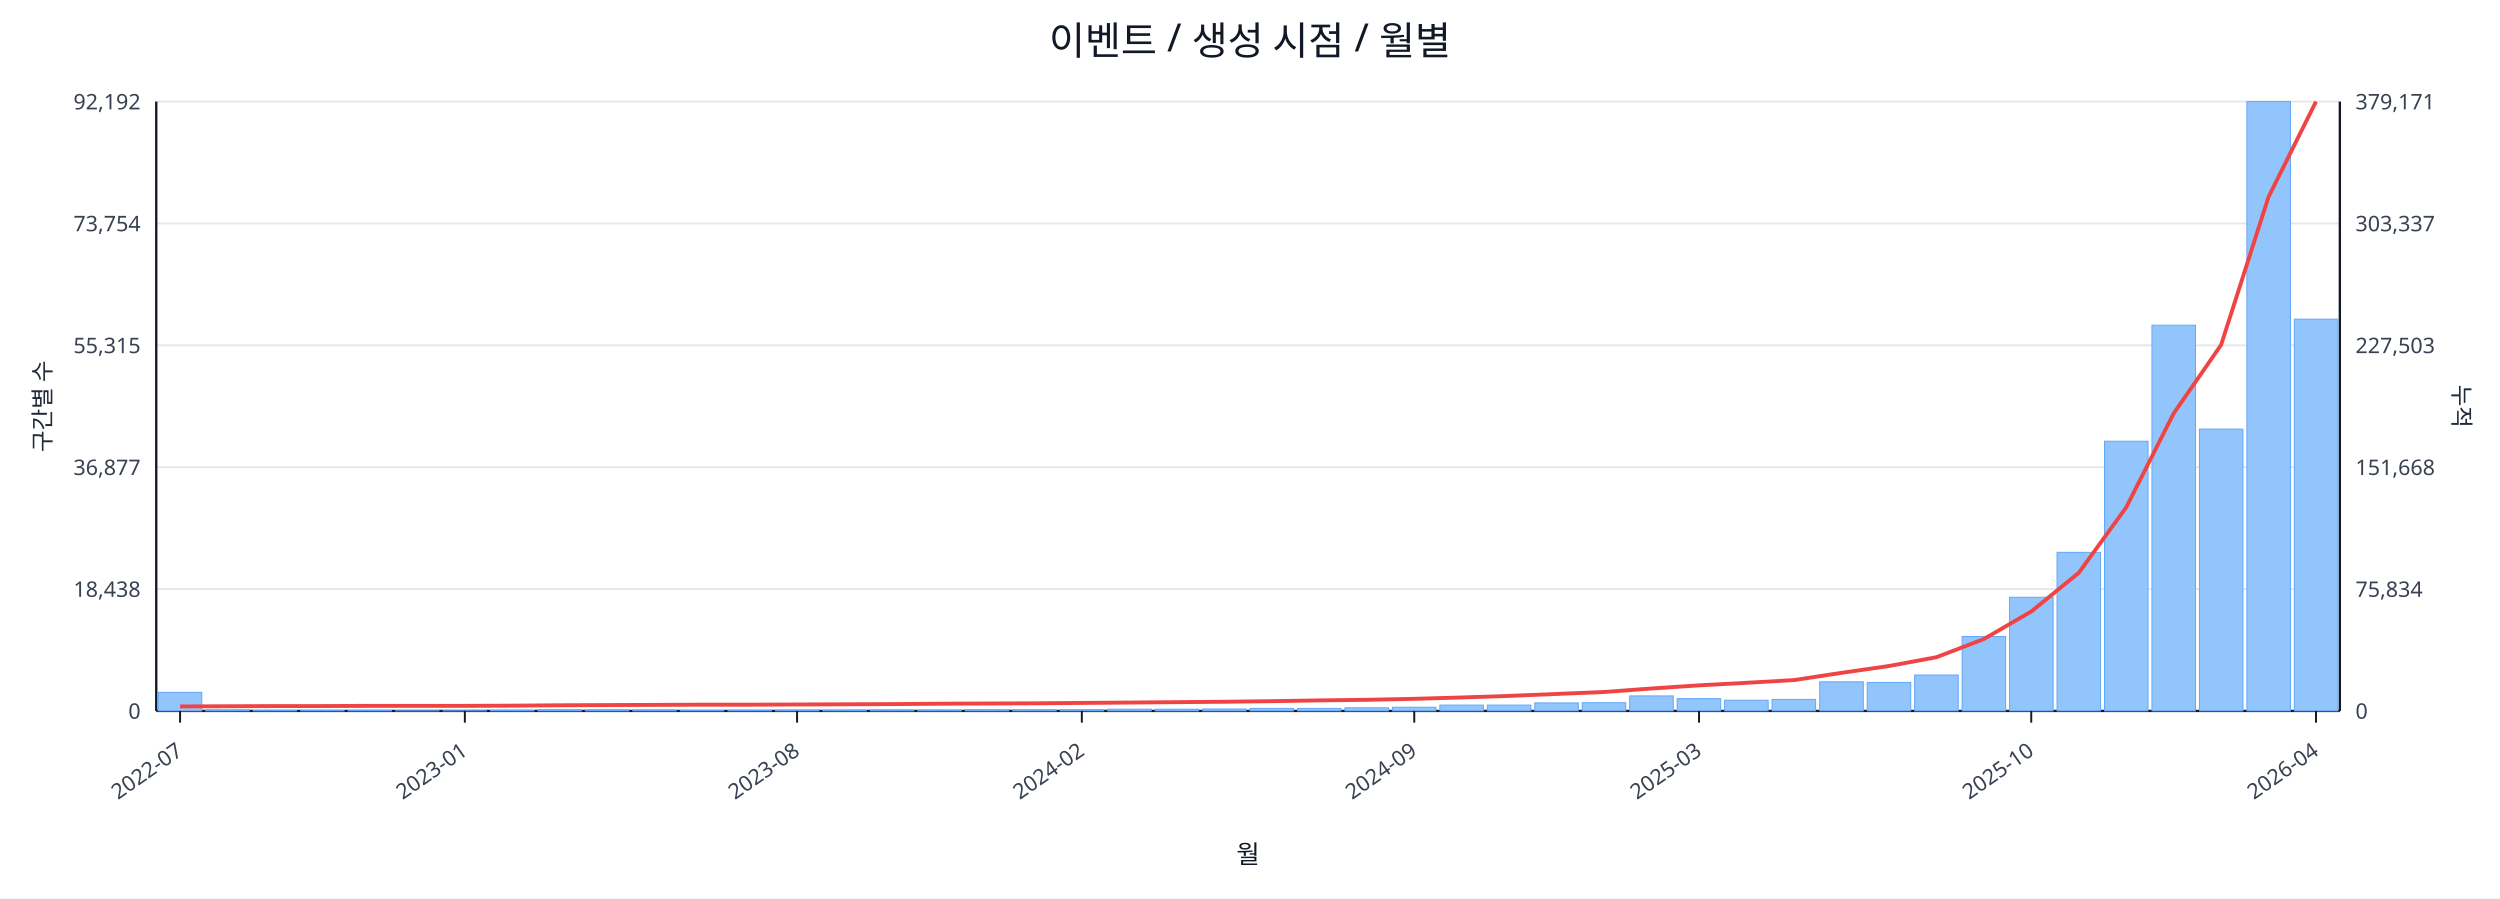
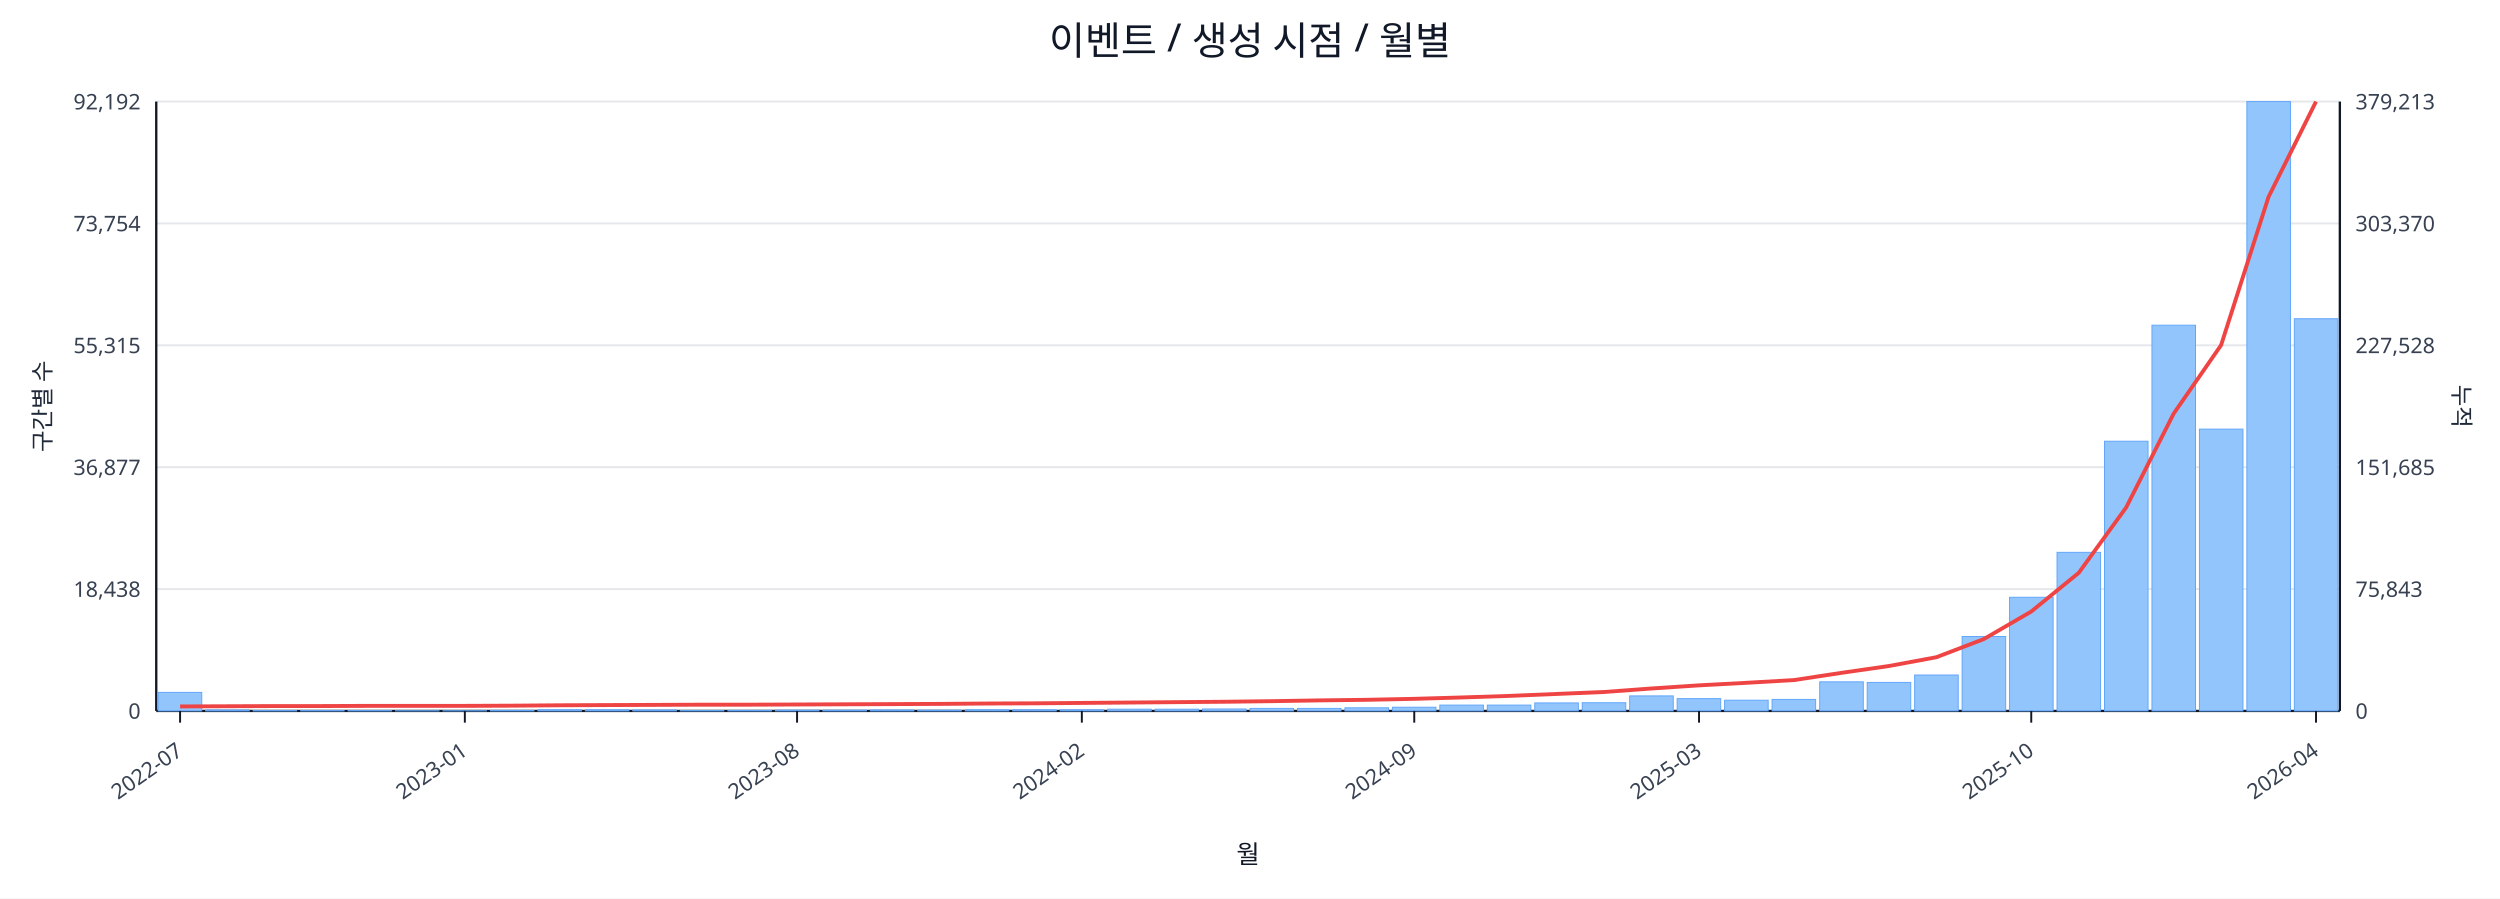
<svg xmlns="http://www.w3.org/2000/svg" width="1280" height="460" viewBox="0 0 1280 460">
  <rect x="0" y="0" width="100%" height="100%" fill="#ffffff" />
  <text x="640.0" y="28" font-size="20" text-anchor="middle" font-family="sans-serif" fill="#111827">이벤트 / 생성 시점 / 월별</text>
  <line x1="80.0" y1="52.0" x2="1198.0" y2="52.0" stroke="#e5e7eb" stroke-width="1" />
  <text x="72.0" y="56.0" font-size="11" text-anchor="end" font-family="sans-serif" fill="#374151">92,192</text>
-   <text x="1206.0" y="56.0" font-size="11" text-anchor="start" font-family="sans-serif" fill="#374151">379,171</text>
+   <text x="1206.0" y="56.0" font-size="11" text-anchor="start" font-family="sans-serif" fill="#374151">379,213</text>
  <line x1="80.0" y1="114.4" x2="1198.0" y2="114.4" stroke="#e5e7eb" stroke-width="1" />
  <text x="72.0" y="118.4" font-size="11" text-anchor="end" font-family="sans-serif" fill="#374151">73,754</text>
-   <text x="1206.0" y="118.4" font-size="11" text-anchor="start" font-family="sans-serif" fill="#374151">303,337</text>
+   <text x="1206.0" y="118.4" font-size="11" text-anchor="start" font-family="sans-serif" fill="#374151">303,370</text>
  <line x1="80.0" y1="176.8" x2="1198.0" y2="176.8" stroke="#e5e7eb" stroke-width="1" />
  <text x="72.0" y="180.8" font-size="11" text-anchor="end" font-family="sans-serif" fill="#374151">55,315</text>
-   <text x="1206.0" y="180.8" font-size="11" text-anchor="start" font-family="sans-serif" fill="#374151">227,503</text>
+   <text x="1206.0" y="180.8" font-size="11" text-anchor="start" font-family="sans-serif" fill="#374151">227,528</text>
  <line x1="80.0" y1="239.2" x2="1198.0" y2="239.2" stroke="#e5e7eb" stroke-width="1" />
  <text x="72.0" y="243.2" font-size="11" text-anchor="end" font-family="sans-serif" fill="#374151">36,877</text>
-   <text x="1206.0" y="243.2" font-size="11" text-anchor="start" font-family="sans-serif" fill="#374151">151,668</text>
+   <text x="1206.0" y="243.2" font-size="11" text-anchor="start" font-family="sans-serif" fill="#374151">151,685</text>
  <line x1="80.0" y1="301.6" x2="1198.0" y2="301.6" stroke="#e5e7eb" stroke-width="1" />
  <text x="72.0" y="305.6" font-size="11" text-anchor="end" font-family="sans-serif" fill="#374151">18,438</text>
-   <text x="1206.0" y="305.6" font-size="11" text-anchor="start" font-family="sans-serif" fill="#374151">75,834</text>
+   <text x="1206.0" y="305.6" font-size="11" text-anchor="start" font-family="sans-serif" fill="#374151">75,843</text>
  <line x1="80.0" y1="364.0" x2="1198.0" y2="364.0" stroke="#e5e7eb" stroke-width="1" />
  <text x="72.0" y="368.0" font-size="11" text-anchor="end" font-family="sans-serif" fill="#374151">0</text>
  <text x="1206.0" y="368.0" font-size="11" text-anchor="start" font-family="sans-serif" fill="#374151">0</text>
  <line x1="80.0" y1="364.0" x2="1198.0" y2="364.0" stroke="#111827" stroke-width="1.2" />
  <line x1="80.0" y1="52.0" x2="80.0" y2="364.0" stroke="#111827" stroke-width="1.2" />
  <line x1="1198.0" y1="52.0" x2="1198.0" y2="364.0" stroke="#111827" stroke-width="1.2" />
  <rect x="81.0" y="354.5" width="22.3" height="9.5" fill="#93c5fd" stroke="#60a5fa" stroke-width="0.5" />
  <rect x="105.3" y="363.5" width="22.3" height="0.5" fill="#93c5fd" stroke="#60a5fa" stroke-width="0.5" />
  <rect x="129.6" y="363.8" width="22.3" height="0.2" fill="#93c5fd" stroke="#60a5fa" stroke-width="0.5" />
  <rect x="153.9" y="363.8" width="22.3" height="0.2" fill="#93c5fd" stroke="#60a5fa" stroke-width="0.5" />
  <rect x="178.2" y="363.8" width="22.3" height="0.2" fill="#93c5fd" stroke="#60a5fa" stroke-width="0.5" />
  <rect x="202.5" y="363.9" width="22.3" height="0.1" fill="#93c5fd" stroke="#60a5fa" stroke-width="0.5" />
  <rect x="226.8" y="363.9" width="22.3" height="0.1" fill="#93c5fd" stroke="#60a5fa" stroke-width="0.5" />
  <rect x="251.1" y="363.7" width="22.3" height="0.3" fill="#93c5fd" stroke="#60a5fa" stroke-width="0.5" />
  <rect x="275.4" y="363.4" width="22.3" height="0.6" fill="#93c5fd" stroke="#60a5fa" stroke-width="0.5" />
  <rect x="299.7" y="363.4" width="22.3" height="0.6" fill="#93c5fd" stroke="#60a5fa" stroke-width="0.5" />
  <rect x="324.0" y="363.5" width="22.3" height="0.5" fill="#93c5fd" stroke="#60a5fa" stroke-width="0.5" />
  <rect x="348.3" y="363.8" width="22.3" height="0.2" fill="#93c5fd" stroke="#60a5fa" stroke-width="0.5" />
  <rect x="372.7" y="363.7" width="22.3" height="0.3" fill="#93c5fd" stroke="#60a5fa" stroke-width="0.5" />
  <rect x="397.0" y="363.6" width="22.3" height="0.4" fill="#93c5fd" stroke="#60a5fa" stroke-width="0.5" />
  <rect x="421.3" y="363.6" width="22.3" height="0.4" fill="#93c5fd" stroke="#60a5fa" stroke-width="0.5" />
  <rect x="445.6" y="363.5" width="22.3" height="0.5" fill="#93c5fd" stroke="#60a5fa" stroke-width="0.5" />
  <rect x="469.9" y="363.6" width="22.3" height="0.4" fill="#93c5fd" stroke="#60a5fa" stroke-width="0.5" />
  <rect x="494.2" y="363.4" width="22.3" height="0.6" fill="#93c5fd" stroke="#60a5fa" stroke-width="0.5" />
  <rect x="518.5" y="363.4" width="22.3" height="0.6" fill="#93c5fd" stroke="#60a5fa" stroke-width="0.5" />
  <rect x="542.8" y="363.4" width="22.3" height="0.6" fill="#93c5fd" stroke="#60a5fa" stroke-width="0.5" />
  <rect x="567.1" y="363.1" width="22.3" height="0.9" fill="#93c5fd" stroke="#60a5fa" stroke-width="0.5" />
  <rect x="591.4" y="363.1" width="22.3" height="0.9" fill="#93c5fd" stroke="#60a5fa" stroke-width="0.5" />
  <rect x="615.7" y="363.0" width="22.3" height="1.0" fill="#93c5fd" stroke="#60a5fa" stroke-width="0.5" />
  <rect x="640.0" y="362.7" width="22.3" height="1.3" fill="#93c5fd" stroke="#60a5fa" stroke-width="0.5" />
  <rect x="664.3" y="362.7" width="22.3" height="1.3" fill="#93c5fd" stroke="#60a5fa" stroke-width="0.5" />
  <rect x="688.6" y="362.4" width="22.3" height="1.6" fill="#93c5fd" stroke="#60a5fa" stroke-width="0.5" />
  <rect x="712.9" y="362.1" width="22.3" height="1.9" fill="#93c5fd" stroke="#60a5fa" stroke-width="0.5" />
  <rect x="737.2" y="361.0" width="22.3" height="3.0" fill="#93c5fd" stroke="#60a5fa" stroke-width="0.5" />
  <rect x="761.5" y="361.0" width="22.3" height="3.0" fill="#93c5fd" stroke="#60a5fa" stroke-width="0.5" />
  <rect x="785.8" y="359.9" width="22.3" height="4.1" fill="#93c5fd" stroke="#60a5fa" stroke-width="0.5" />
  <rect x="810.1" y="359.8" width="22.3" height="4.2" fill="#93c5fd" stroke="#60a5fa" stroke-width="0.5" />
  <rect x="834.4" y="356.3" width="22.3" height="7.7" fill="#93c5fd" stroke="#60a5fa" stroke-width="0.5" />
  <rect x="858.7" y="357.7" width="22.3" height="6.3" fill="#93c5fd" stroke="#60a5fa" stroke-width="0.5" />
  <rect x="883.0" y="358.5" width="22.3" height="5.5" fill="#93c5fd" stroke="#60a5fa" stroke-width="0.5" />
  <rect x="907.3" y="358.1" width="22.3" height="5.9" fill="#93c5fd" stroke="#60a5fa" stroke-width="0.5" />
  <rect x="931.7" y="349.1" width="22.3" height="14.9" fill="#93c5fd" stroke="#60a5fa" stroke-width="0.5" />
  <rect x="956.0" y="349.4" width="22.3" height="14.6" fill="#93c5fd" stroke="#60a5fa" stroke-width="0.5" />
  <rect x="980.3" y="345.6" width="22.3" height="18.4" fill="#93c5fd" stroke="#60a5fa" stroke-width="0.5" />
  <rect x="1004.6" y="325.9" width="22.3" height="38.1" fill="#93c5fd" stroke="#60a5fa" stroke-width="0.5" />
  <rect x="1028.9" y="305.8" width="22.3" height="58.2" fill="#93c5fd" stroke="#60a5fa" stroke-width="0.5" />
  <rect x="1053.2" y="282.8" width="22.3" height="81.2" fill="#93c5fd" stroke="#60a5fa" stroke-width="0.5" />
  <rect x="1077.5" y="225.9" width="22.3" height="138.1" fill="#93c5fd" stroke="#60a5fa" stroke-width="0.5" />
  <rect x="1101.8" y="166.5" width="22.3" height="197.5" fill="#93c5fd" stroke="#60a5fa" stroke-width="0.5" />
  <rect x="1126.1" y="219.7" width="22.3" height="144.3" fill="#93c5fd" stroke="#60a5fa" stroke-width="0.5" />
  <rect x="1150.4" y="52.0" width="22.3" height="312.0" fill="#93c5fd" stroke="#60a5fa" stroke-width="0.5" />
-   <rect x="1174.7" y="163.4" width="22.3" height="200.6" fill="#93c5fd" stroke="#60a5fa" stroke-width="0.5" />
-   <polyline fill="none" stroke="#ef4444" stroke-width="2" points="92.2,361.7 116.5,361.6 140.8,361.5 165.1,361.5 189.4,361.4 213.7,361.4 238.0,361.4 262.3,361.3 286.6,361.1 310.9,361.0 335.2,360.9 359.5,360.8 383.8,360.8 408.1,360.7 432.4,360.6 456.7,360.5 481.0,360.3 505.3,360.2 529.6,360.1 553.9,359.9 578.2,359.7 602.5,359.5 626.8,359.3 651.2,359.0 675.5,358.6 699.8,358.3 724.1,357.8 748.4,357.1 772.7,356.3 797.0,355.3 821.3,354.3 845.6,352.5 869.9,350.9 894.2,349.6 918.5,348.2 942.8,344.5 967.1,341.0 991.4,336.5 1015.7,327.2 1040.0,313.1 1064.3,293.3 1088.6,259.8 1112.9,211.7 1137.2,176.6 1161.5,100.8 1185.8,52.0" />
+   <rect x="1174.7" y="163.2" width="22.3" height="200.8" fill="#93c5fd" stroke="#60a5fa" stroke-width="0.5" />
+   <polyline fill="none" stroke="#ef4444" stroke-width="2" points="92.2,361.7 116.5,361.6 140.8,361.5 165.1,361.5 189.4,361.4 213.7,361.4 238.0,361.4 262.3,361.3 286.6,361.1 310.9,361.0 335.2,360.9 359.5,360.8 383.8,360.8 408.1,360.7 432.4,360.6 456.7,360.5 481.0,360.4 505.3,360.2 529.6,360.1 553.9,359.9 578.2,359.7 602.5,359.5 626.8,359.3 651.2,359.0 675.5,358.6 699.8,358.3 724.1,357.8 748.4,357.1 772.7,356.3 797.0,355.3 821.3,354.3 845.6,352.5 869.9,350.9 894.2,349.6 918.5,348.2 942.8,344.5 967.1,341.0 991.4,336.5 1015.7,327.2 1040.0,313.1 1064.3,293.3 1088.6,259.8 1112.9,211.8 1137.2,176.7 1161.5,100.8 1185.8,52.0" />
  <line x1="92.2" y1="364.0" x2="92.2" y2="370.0" stroke="#111827" stroke-width="1" />
  <text x="94.2" y="386.0" font-size="11" text-anchor="end" transform="rotate(-35 94.2 386.0)" font-family="sans-serif" fill="#374151">2022-07</text>
  <line x1="238.0" y1="364.0" x2="238.0" y2="370.0" stroke="#111827" stroke-width="1" />
  <text x="240.0" y="386.0" font-size="11" text-anchor="end" transform="rotate(-35 240.0 386.0)" font-family="sans-serif" fill="#374151">2023-01</text>
  <line x1="408.1" y1="364.0" x2="408.1" y2="370.0" stroke="#111827" stroke-width="1" />
  <text x="410.1" y="386.0" font-size="11" text-anchor="end" transform="rotate(-35 410.1 386.0)" font-family="sans-serif" fill="#374151">2023-08</text>
  <line x1="553.9" y1="364.0" x2="553.9" y2="370.0" stroke="#111827" stroke-width="1" />
  <text x="555.9" y="386.0" font-size="11" text-anchor="end" transform="rotate(-35 555.9 386.0)" font-family="sans-serif" fill="#374151">2024-02</text>
  <line x1="724.1" y1="364.0" x2="724.1" y2="370.0" stroke="#111827" stroke-width="1" />
  <text x="726.1" y="386.0" font-size="11" text-anchor="end" transform="rotate(-35 726.1 386.0)" font-family="sans-serif" fill="#374151">2024-09</text>
  <line x1="869.9" y1="364.0" x2="869.9" y2="370.0" stroke="#111827" stroke-width="1" />
  <text x="871.9" y="386.0" font-size="11" text-anchor="end" transform="rotate(-35 871.9 386.0)" font-family="sans-serif" fill="#374151">2025-03</text>
  <line x1="1040.0" y1="364.0" x2="1040.0" y2="370.0" stroke="#111827" stroke-width="1" />
  <text x="1042.0" y="386.0" font-size="11" text-anchor="end" transform="rotate(-35 1042.0 386.0)" font-family="sans-serif" fill="#374151">2025-10</text>
  <line x1="1185.8" y1="364.0" x2="1185.8" y2="370.0" stroke="#111827" stroke-width="1" />
  <text x="1187.8" y="386.0" font-size="11" text-anchor="end" transform="rotate(-35 1187.8 386.0)" font-family="sans-serif" fill="#374151">2026-04</text>
  <text x="26" y="208.0" font-size="12" transform="rotate(-90 26 208.0)" text-anchor="middle" font-family="sans-serif" fill="#1f2937">구간별 수</text>
  <text x="1256.0" y="208.0" font-size="12" transform="rotate(90 1256.0 208.0)" text-anchor="middle" font-family="sans-serif" fill="#1f2937">누적</text>
  <text x="639.0" y="442.0" font-size="13" text-anchor="middle" font-family="sans-serif" fill="#111827">월</text>
</svg>
